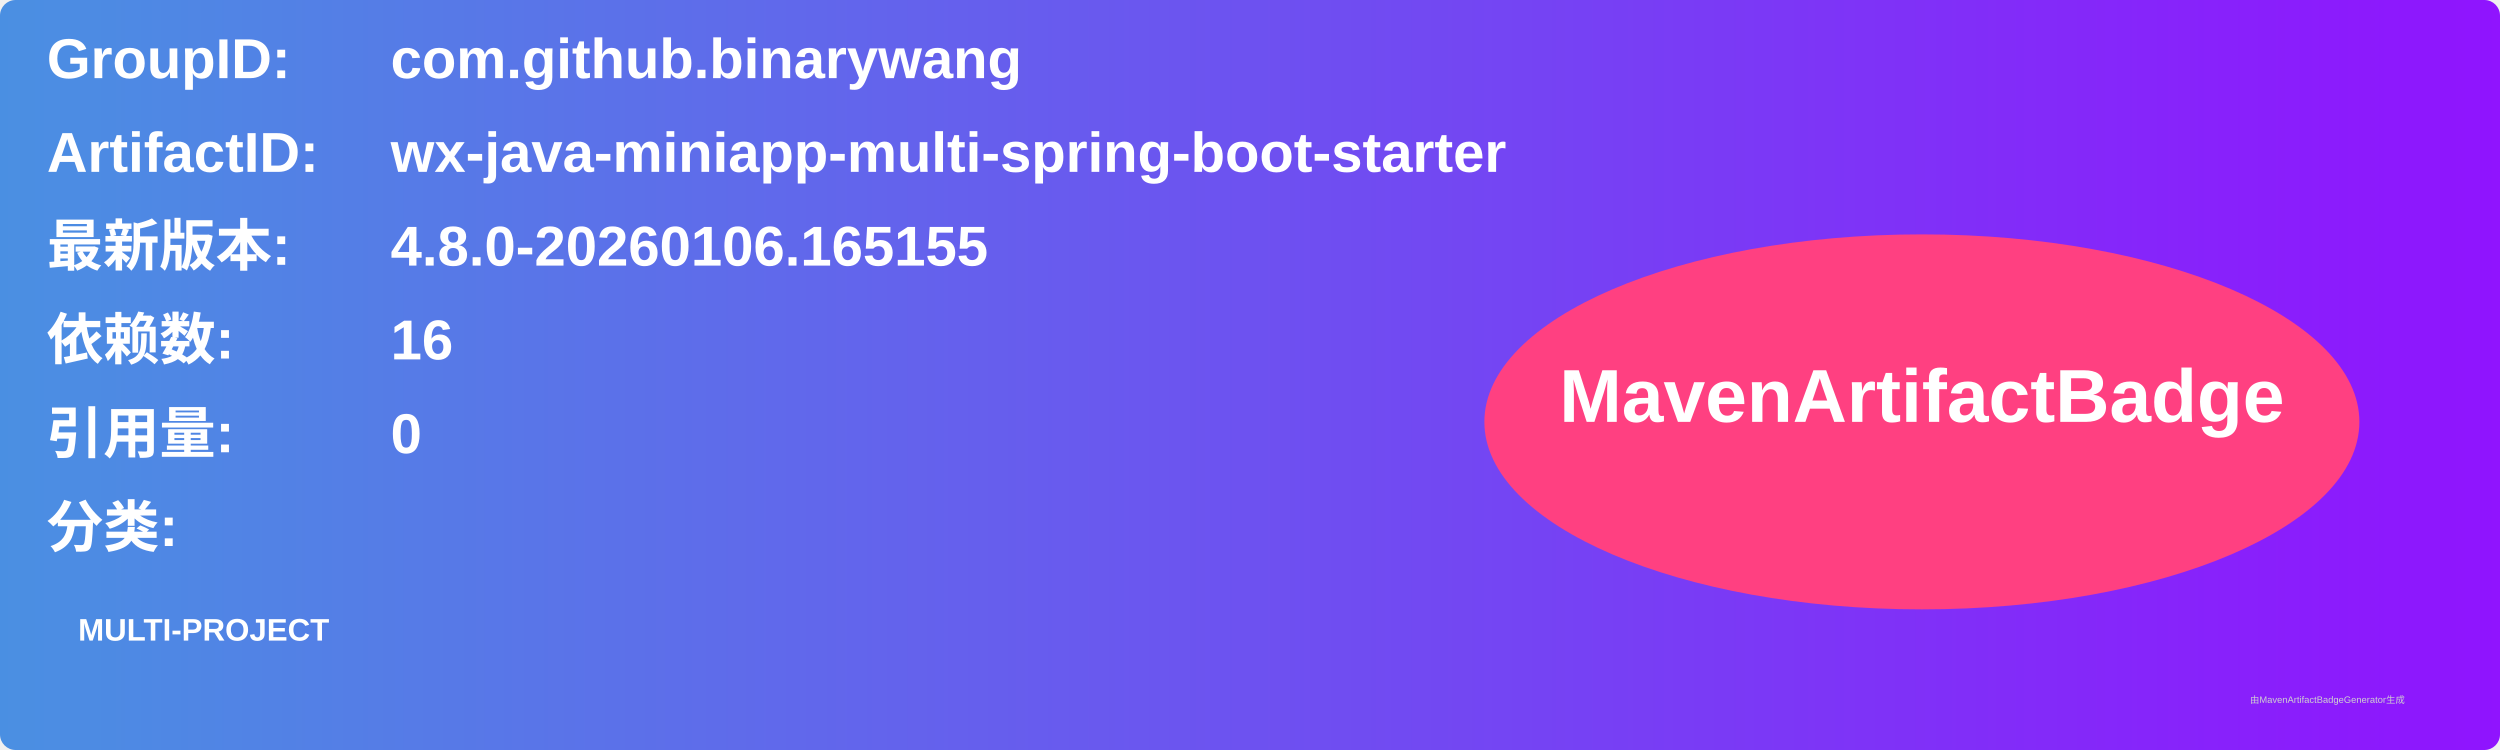
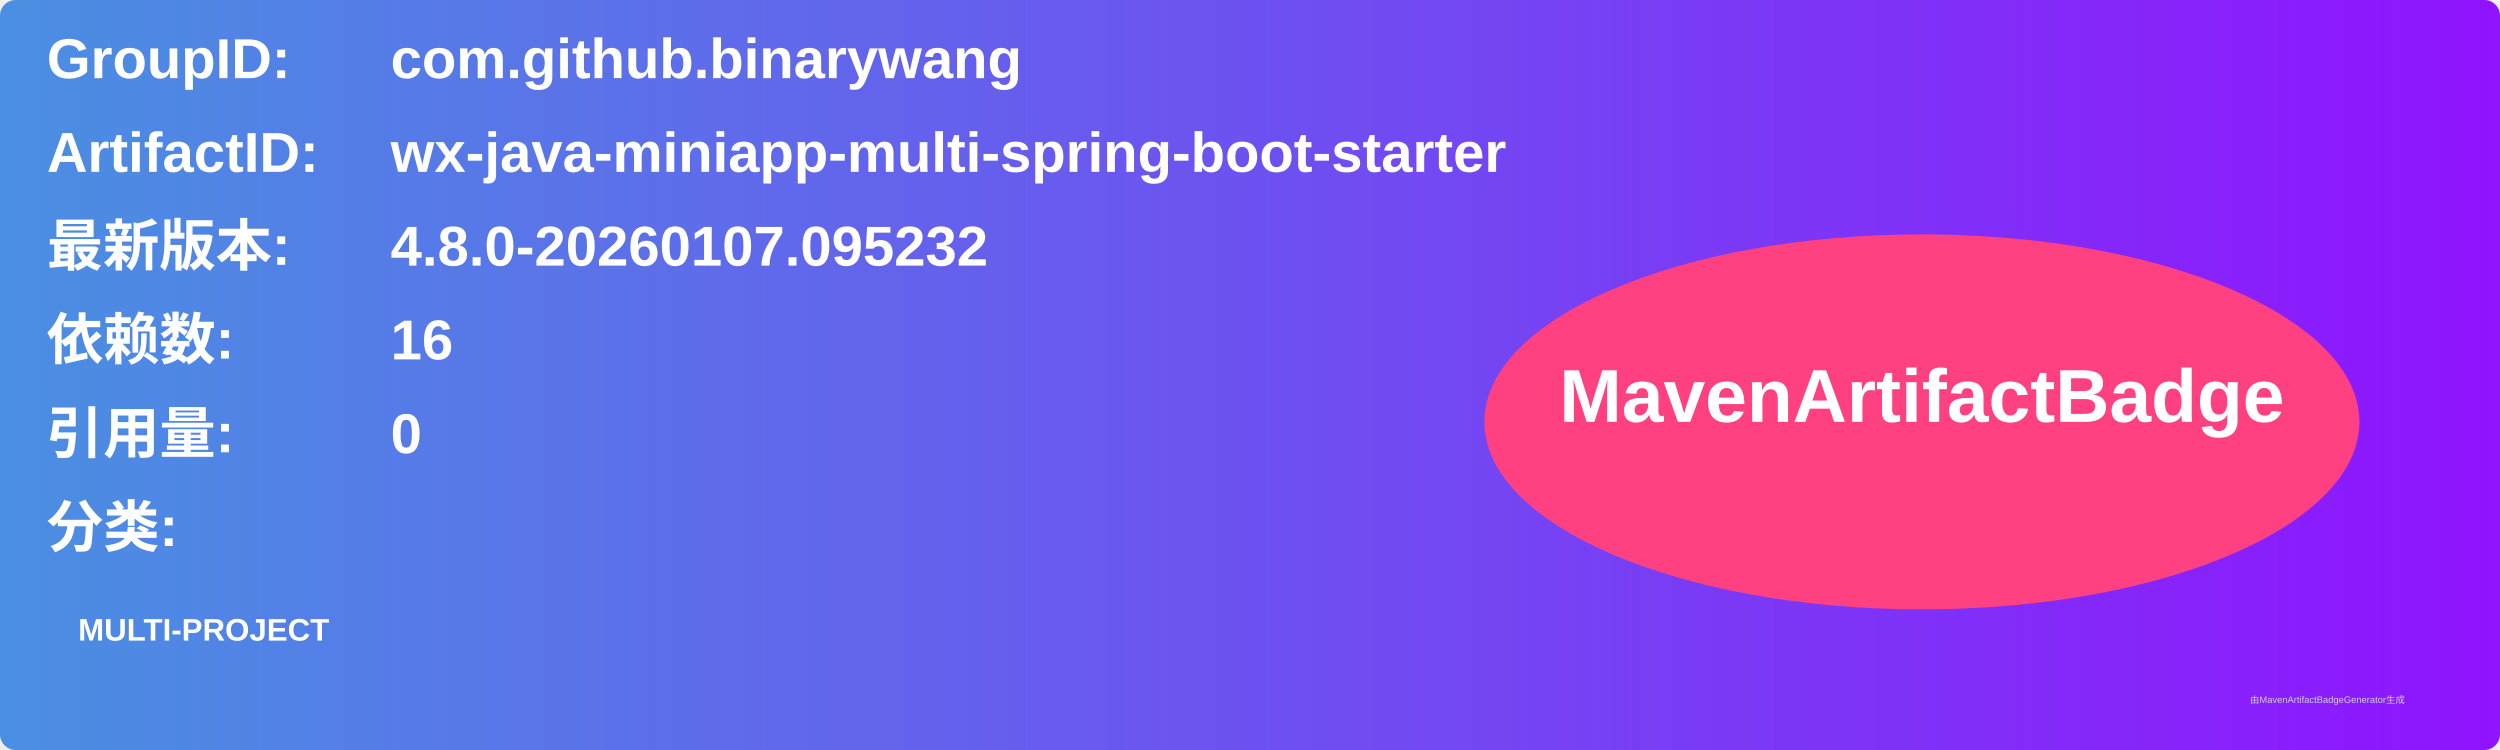
<svg xmlns="http://www.w3.org/2000/svg" width="800" height="240" viewBox="0 0 800 240">
  <linearGradient id="grad" x1="0%" y1="0%" x2="100%" y2="0%">
    <stop offset="0%" stop-color="#4a90e2" />
    <stop offset="100%" stop-color="#9013fe" />
  </linearGradient>
  <rect width="100%" height="100%" rx="5" ry="5" fill="url(#grad)" />
  <g transform="translate(15, 15)">
    <text x="0" y="10" font-family="Arial" font-size="18" fill="white" font-weight="bold" width="260">GroupID:</text>
    <text x="110" y="10" font-family="Arial" font-size="18" fill="white" font-weight="bold" width="460">com.github.binarywang</text>
    <text x="0" y="40" font-family="Arial" font-size="18" fill="white" font-weight="bold" width="260">ArtifactID:</text>
    <text x="110" y="40" font-family="Arial" font-size="18" fill="white" font-weight="bold" width="460">wx-java-miniapp-multi-spring-boot-starter</text>
    <text x="0" y="70" font-family="Arial" font-size="18" fill="white" font-weight="bold">最新版本:</text>
    <text x="110" y="70" font-family="Arial" font-size="18" fill="white" font-weight="bold">
-       <tspan font-weight="bold">4.8.0-20260106.165155</tspan>
+       <tspan font-weight="bold">4.8.0-20260107.095232</tspan>
    </text>
    <text x="0" y="100" font-family="Arial" font-size="18" fill="white" font-weight="bold">依赖数: </text>
    <text x="110" y="100" font-family="Arial" font-size="18" fill="white">
      <tspan font-weight="bold">16</tspan>
    </text>
    <text x="0" y="130" font-family="Arial" font-size="18" fill="white" font-weight="bold">引用量: </text>
    <text x="110" y="130" font-family="Arial" font-size="18" fill="white">
      <tspan font-weight="bold">0</tspan>
    </text>
    <text x="0" y="160" font-family="Arial" font-size="18" fill="white" font-weight="bold">分类:</text>
    <text x="10" y="190" font-family="Arial" font-size="10" fill="white">
      <tspan font-weight="bold">MULTI-PROJECT</tspan>
    </text>
    <ellipse cx="600" cy="120" rx="140" ry="60" fill="#ff4081" />
    <text x="600" y="120" text-anchor="middle" font-family="Arial" font-size="24" fill="white" font-weight="bold">MavenArtifactBadge</text>
  </g>
  <text x="720" y="225" font-family="Arial" font-size="3" fill="#d0d0d0">由MavenArtifactBadgeGenerator生成</text>
</svg>
